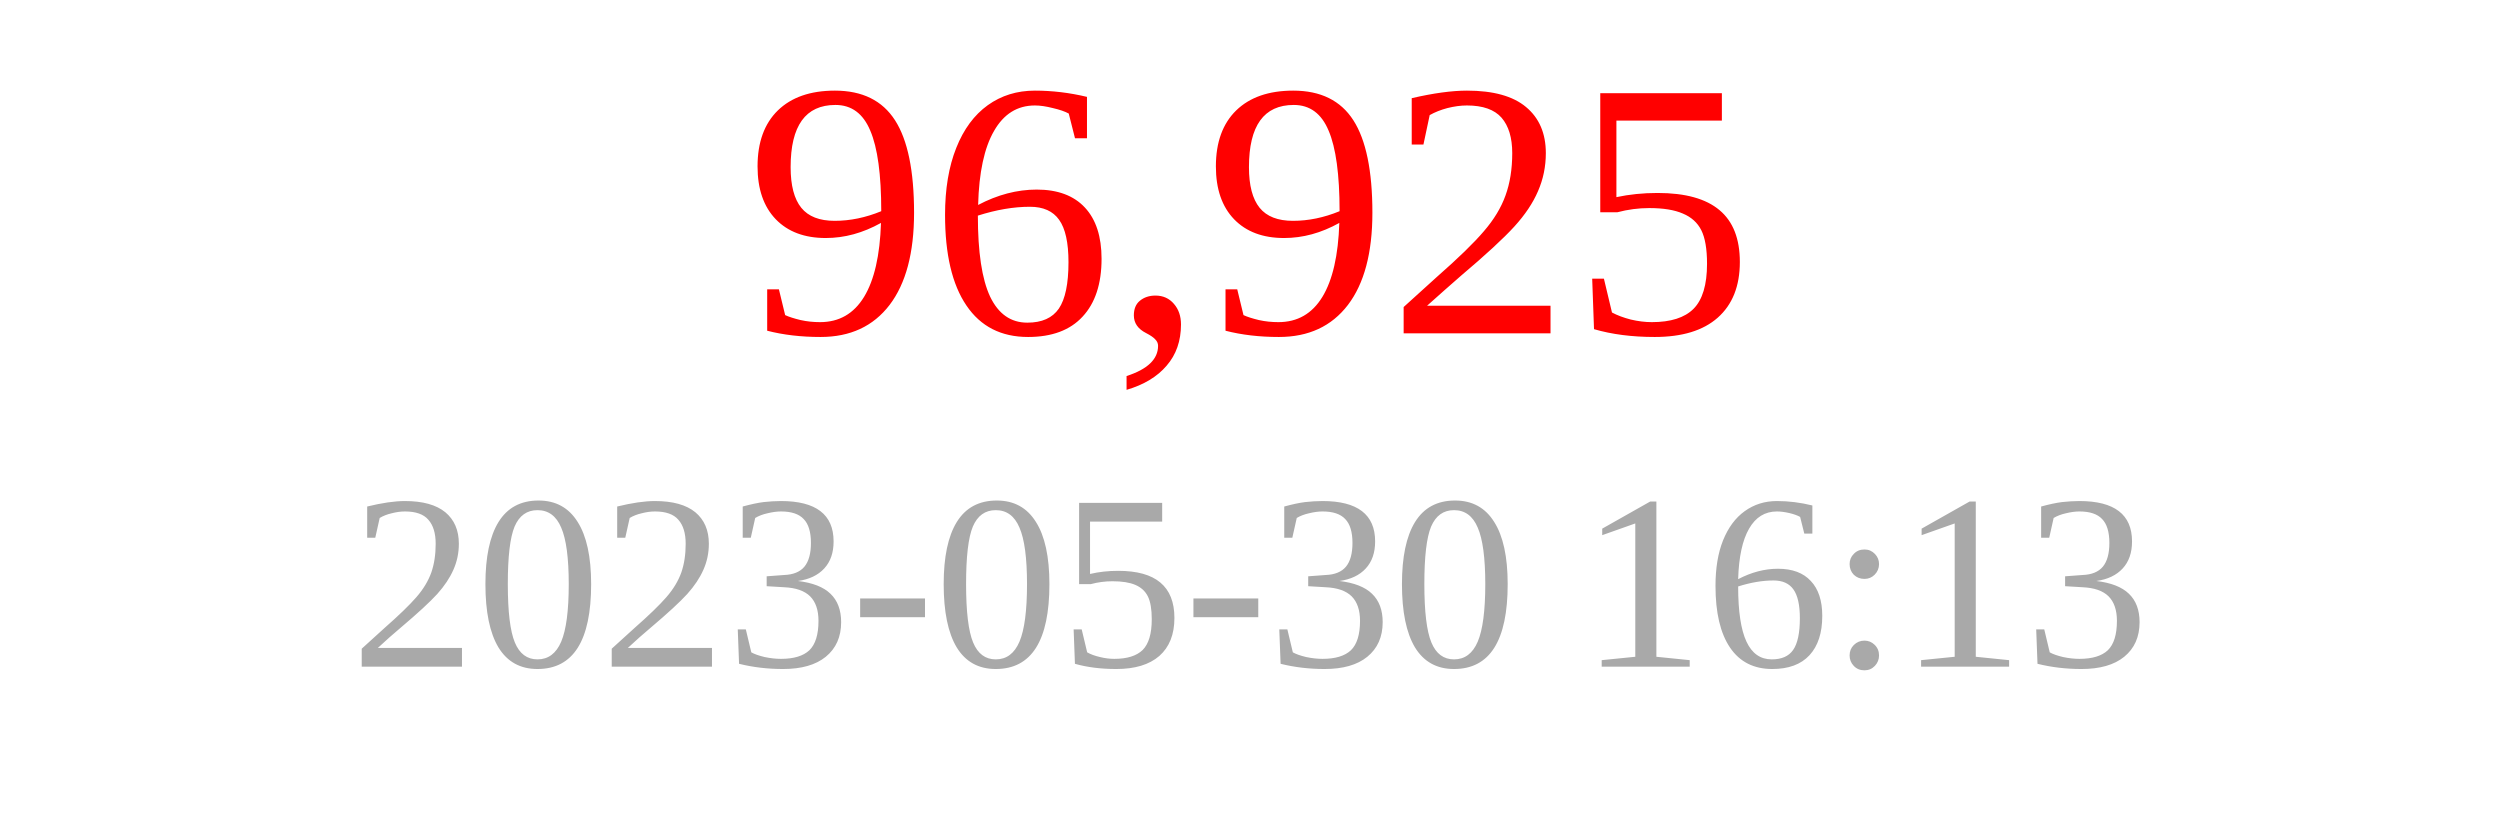
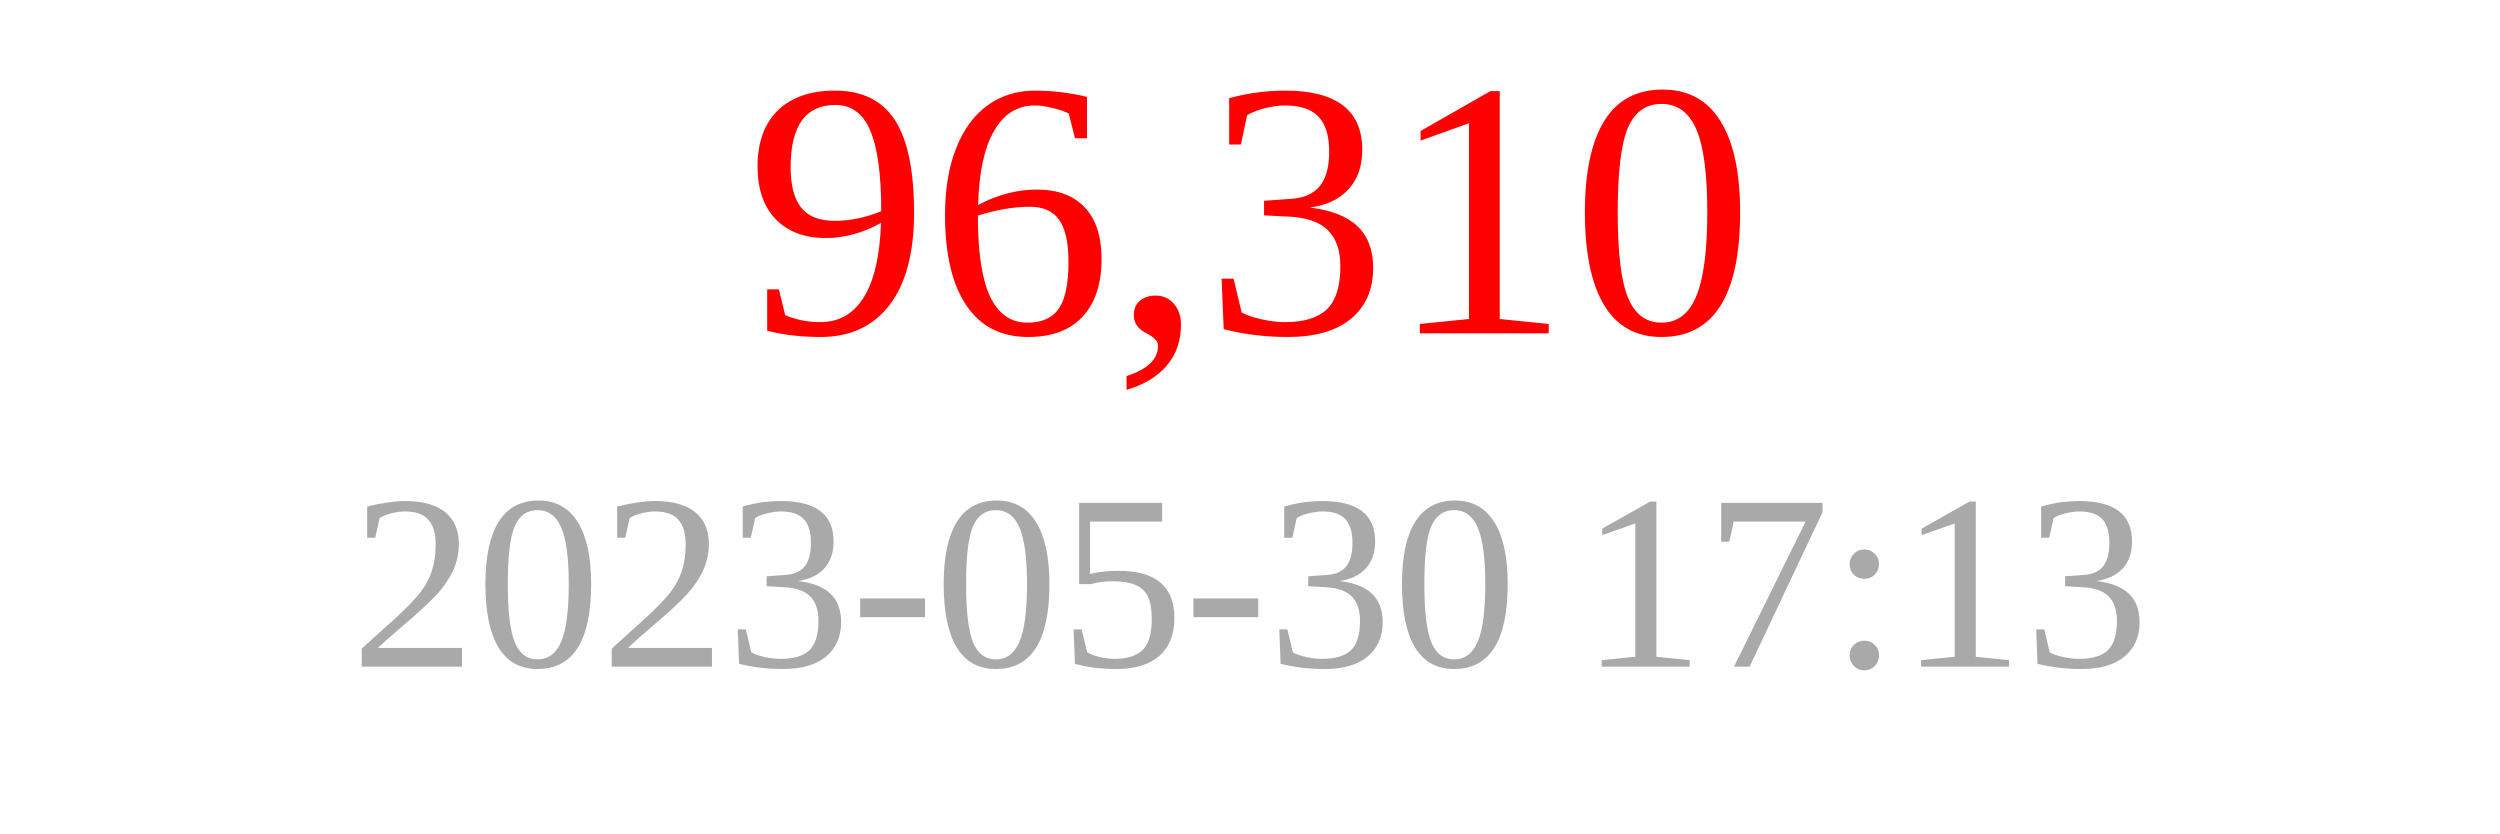
<svg xmlns="http://www.w3.org/2000/svg" width="150" height="50">
-   <text x="75" y="20" font-size="22" fill="red" text-anchor="middle">96,925</text>
-   <text x="75" y="40" font-size="15" fill="darkgray" text-anchor="middle">2023-05-30 16:13</text>
+   <text x="75" y="20" font-size="22" fill="red" text-anchor="middle">96,310</text>
+   <text x="75" y="40" font-size="15" fill="darkgray" text-anchor="middle">2023-05-30 17:13</text>
</svg>
